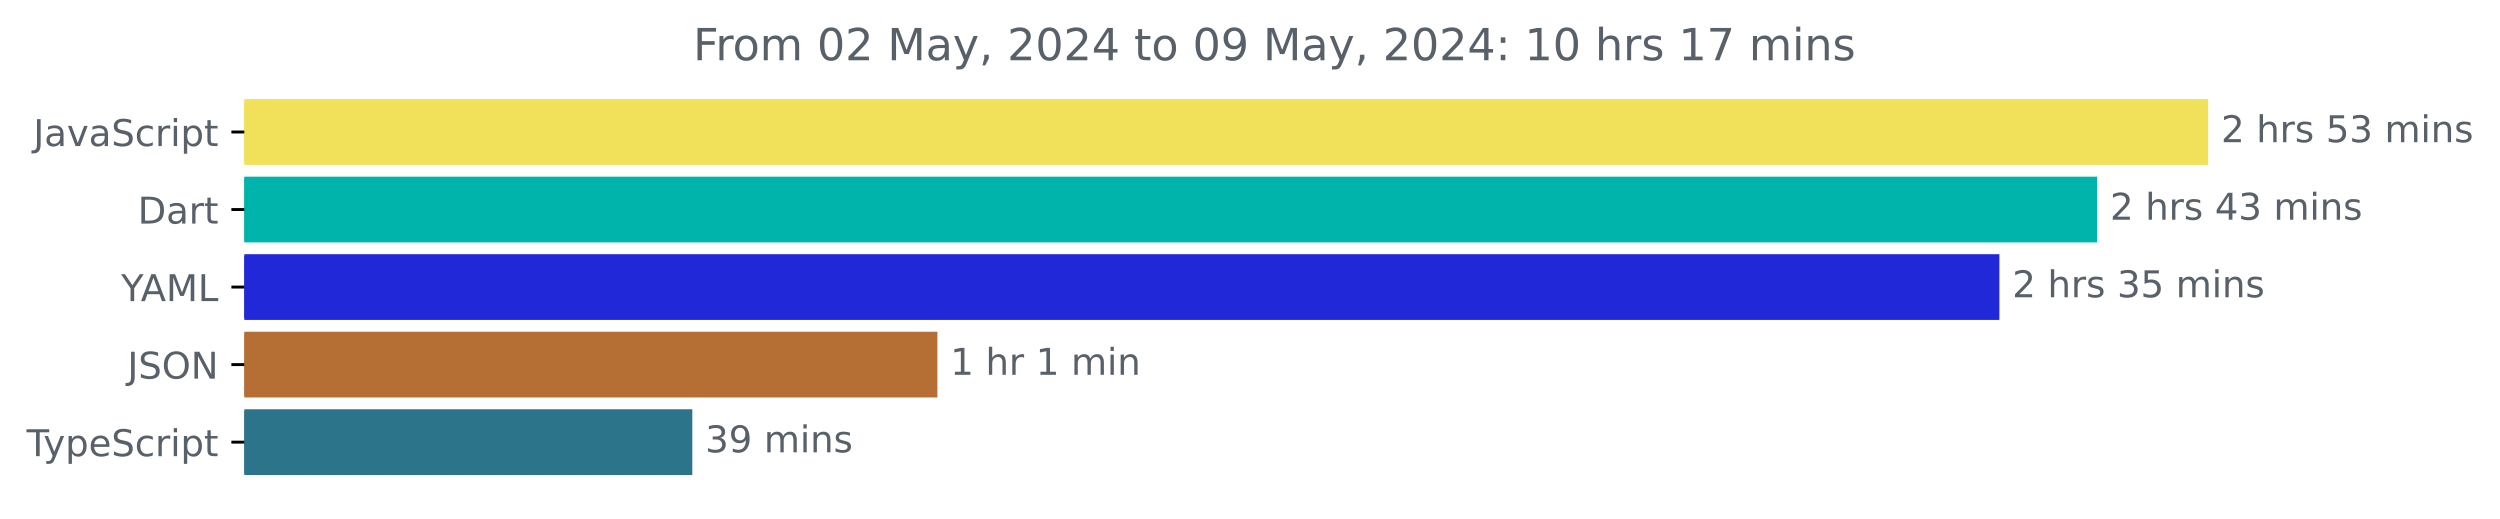
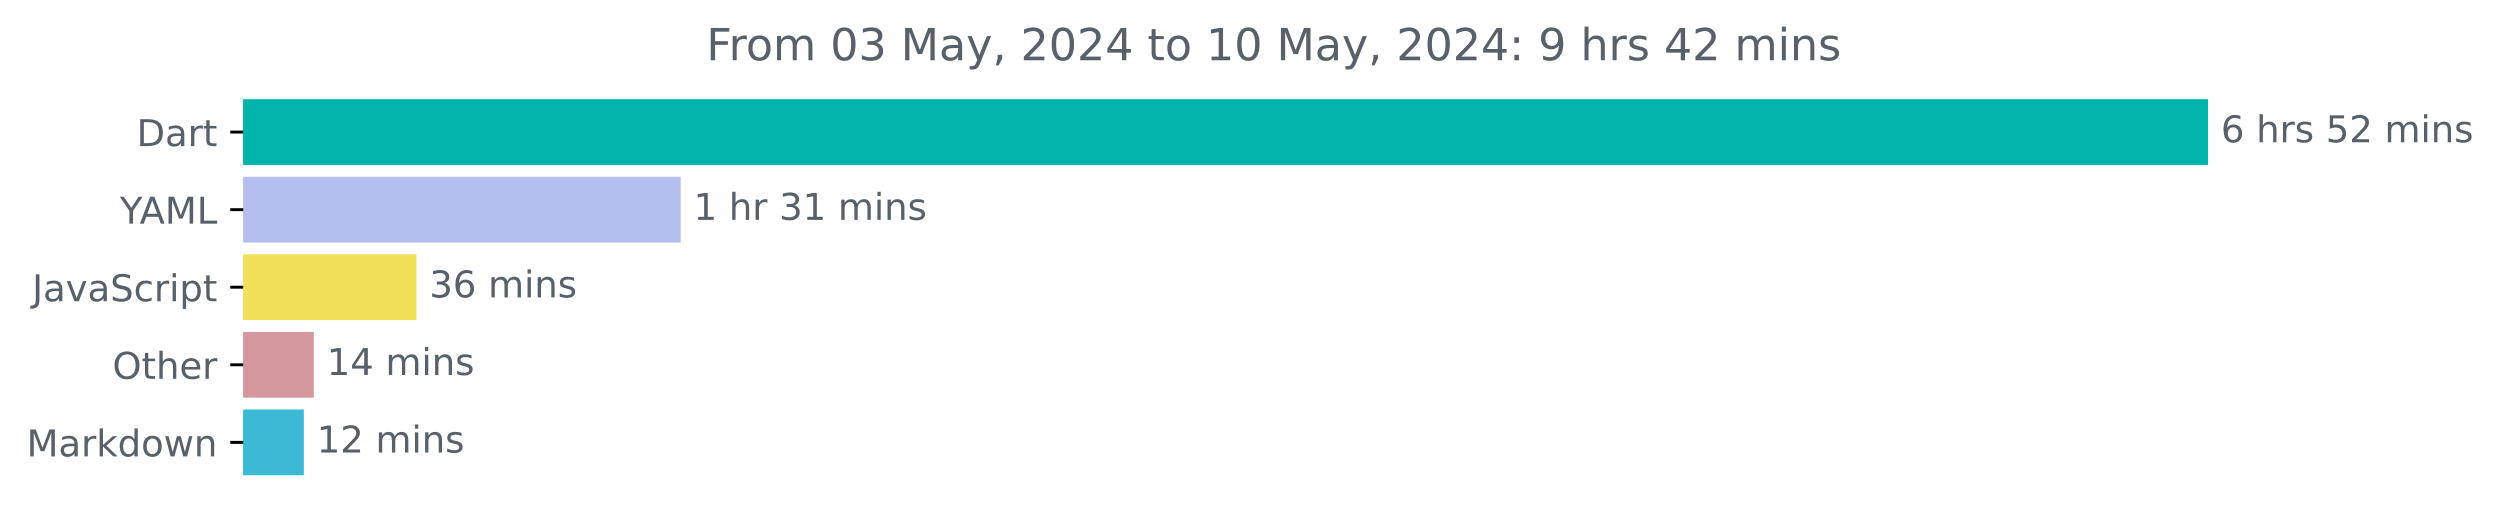
- <svg xmlns="http://www.w3.org/2000/svg" xmlns:xlink="http://www.w3.org/1999/xlink" width="677.144pt" height="140.398pt" viewBox="0 0 677.144 140.398" version="1.1">
+ <svg xmlns="http://www.w3.org/2000/svg" xmlns:xlink="http://www.w3.org/1999/xlink" width="676.815pt" height="140.398pt" viewBox="0 0 676.815 140.398" version="1.1">
  <defs>
    <style type="text/css">*{stroke-linejoin: round; stroke-linecap: butt}</style>
  </defs>
  <g id="figure_1">
    <g id="patch_1">
-       <path d="M -0 140.398  L 677.144 140.398  L 677.144 0  L -0 0  L -0 140.398  z " style="fill: none" />
+       <path d="M 0 140.398  L 676.815 140.398  L 676.815 0  L 0 0  L 0 140.398  z " style="fill: none" />
    </g>
    <g id="axes_1">
      <g id="patch_2">
-         <path d="M 66.17 27.358  L 597.599 27.358  L 597.599 44.158  L 66.17 44.158  z " clip-path="url(#pbf6388effa)" style="fill: #f1e05a; stroke: #f1e05a; stroke-linejoin: miter" />
+         <path d="M 65.841 27.358  L 597.269 27.358  L 597.269 44.158  L 65.841 44.158  z " clip-path="url(#p92c3912e3e)" style="fill: #00b4ab; stroke: #00b4ab; stroke-linejoin: miter" />
      </g>
      <g id="patch_3">
-         <path d="M 66.17 48.358  L 567.529 48.358  L 567.529 65.158  L 66.17 65.158  z " clip-path="url(#pbf6388effa)" style="fill: #00b4ab; stroke: #00b4ab; stroke-linejoin: miter" />
+         <path d="M 65.841 48.358  L 183.777 48.358  L 183.777 65.158  L 65.841 65.158  z " clip-path="url(#p92c3912e3e)" style="fill: #b4bfef; stroke: #b4bfef; stroke-linejoin: miter" />
      </g>
      <g id="patch_4">
-         <path d="M 66.17 69.358  L 541.052 69.358  L 541.052 86.158  L 66.17 86.158  z " clip-path="url(#pbf6388effa)" style="fill: #2028d7; stroke: #2028d7; stroke-linejoin: miter" />
+         <path d="M 65.841 69.358  L 112.235 69.358  L 112.235 86.158  L 65.841 86.158  z " clip-path="url(#p92c3912e3e)" style="fill: #f1e05a; stroke: #f1e05a; stroke-linejoin: miter" />
      </g>
      <g id="patch_5">
-         <path d="M 66.17 90.358  L 253.4 90.358  L 253.4 107.158  L 66.17 107.158  z " clip-path="url(#pbf6388effa)" style="fill: #b56f34; stroke: #b56f34; stroke-linejoin: miter" />
+         <path d="M 65.841 90.358  L 84.458 90.358  L 84.458 107.158  L 65.841 107.158  z " clip-path="url(#p92c3912e3e)" style="fill: #d4979e; stroke: #d4979e; stroke-linejoin: miter" />
      </g>
      <g id="patch_6">
-         <path d="M 66.17 111.358  L 187.018 111.358  L 187.018 128.158  L 66.17 128.158  z " clip-path="url(#pbf6388effa)" style="fill: #2b7489; stroke: #2b7489; stroke-linejoin: miter" />
+         <path d="M 65.841 111.358  L 81.756 111.358  L 81.756 128.158  L 65.841 128.158  z " clip-path="url(#p92c3912e3e)" style="fill: #3cb9d4; stroke: #3cb9d4; stroke-linejoin: miter" />
      </g>
      <g id="matplotlib.axis_1" />
      <g id="matplotlib.axis_2">
        <g id="ytick_1">
          <g id="line2d_1">
            <defs>
-               <path id="mfb0bb3ae51" d="M 0 0  L -3.5 0  " style="stroke: #000000; stroke-width: 0.8" />
+               <path id="m6c94b67797" d="M 0 0  L -3.5 0  " style="stroke: #000000; stroke-width: 0.8" />
            </defs>
            <g>
-               <use xlink:href="#mfb0bb3ae51" x="66.17" y="35.758" style="stroke: #000000; stroke-width: 0.8" />
+               <use xlink:href="#m6c94b67797" x="65.841" y="35.758" style="stroke: #000000; stroke-width: 0.8" />
            </g>
          </g>
          <g id="text_1">
-             <g style="fill: #586069" transform="translate(9.040625 39.55734) scale(0.1 -0.1)">
+             <g style="fill: #586069" transform="translate(36.98125 39.55734) scale(0.1 -0.1)">
+               <defs>
+                 <path id="DejaVuSans-44" d="M 1259 4147  L 1259 519  L 2022 519  Q 2988 519 3436 956  Q 3884 1394 3884 2338  Q 3884 3275 3436 3711  Q 2988 4147 2022 4147  L 1259 4147  z M 628 4666  L 1925 4666  Q 3281 4666 3915 4102  Q 4550 3538 4550 2338  Q 4550 1131 3912 565  Q 3275 0 1925 0  L 628 0  L 628 4666  z " transform="scale(0.015625)" />
+                 <path id="DejaVuSans-61" d="M 2194 1759  Q 1497 1759 1228 1600  Q 959 1441 959 1056  Q 959 750 1161 570  Q 1363 391 1709 391  Q 2188 391 2477 730  Q 2766 1069 2766 1631  L 2766 1759  L 2194 1759  z M 3341 1997  L 3341 0  L 2766 0  L 2766 531  Q 2569 213 2275 61  Q 1981 -91 1556 -91  Q 1019 -91 701 211  Q 384 513 384 1019  Q 384 1609 779 1909  Q 1175 2209 1959 2209  L 2766 2209  L 2766 2266  Q 2766 2663 2505 2880  Q 2244 3097 1772 3097  Q 1472 3097 1187 3025  Q 903 2953 641 2809  L 641 3341  Q 956 3463 1253 3523  Q 1550 3584 1831 3584  Q 2591 3584 2966 3190  Q 3341 2797 3341 1997  z " transform="scale(0.015625)" />
+                 <path id="DejaVuSans-72" d="M 2631 2963  Q 2534 3019 2420 3045  Q 2306 3072 2169 3072  Q 1681 3072 1420 2755  Q 1159 2438 1159 1844  L 1159 0  L 581 0  L 581 3500  L 1159 3500  L 1159 2956  Q 1341 3275 1631 3429  Q 1922 3584 2338 3584  Q 2397 3584 2469 3576  Q 2541 3569 2628 3553  L 2631 2963  z " transform="scale(0.015625)" />
+                 <path id="DejaVuSans-74" d="M 1172 4494  L 1172 3500  L 2356 3500  L 2356 3053  L 1172 3053  L 1172 1153  Q 1172 725 1289 603  Q 1406 481 1766 481  L 2356 481  L 2356 0  L 1766 0  Q 1100 0 847 248  Q 594 497 594 1153  L 594 3053  L 172 3053  L 172 3500  L 594 3500  L 594 4494  L 1172 4494  z " transform="scale(0.015625)" />
+               </defs>
+               <use xlink:href="#DejaVuSans-44" />
+               <use xlink:href="#DejaVuSans-61" x="77.002" />
+               <use xlink:href="#DejaVuSans-72" x="138.281" />
+               <use xlink:href="#DejaVuSans-74" x="179.395" />
+             </g>
+           </g>
+         </g>
+         <g id="ytick_2">
+           <g id="line2d_2">
+             <g>
+               <use xlink:href="#m6c94b67797" x="65.841" y="56.758" style="stroke: #000000; stroke-width: 0.8" />
+             </g>
+           </g>
+           <g id="text_2">
+             <g style="fill: #586069" transform="translate(32.46719 60.55734) scale(0.1 -0.1)">
+               <defs>
+                 <path id="DejaVuSans-59" d="M -13 4666  L 666 4666  L 1959 2747  L 3244 4666  L 3922 4666  L 2272 2222  L 2272 0  L 1638 0  L 1638 2222  L -13 4666  z " transform="scale(0.015625)" />
+                 <path id="DejaVuSans-41" d="M 2188 4044  L 1331 1722  L 3047 1722  L 2188 4044  z M 1831 4666  L 2547 4666  L 4325 0  L 3669 0  L 3244 1197  L 1141 1197  L 716 0  L 50 0  L 1831 4666  z " transform="scale(0.015625)" />
+                 <path id="DejaVuSans-4d" d="M 628 4666  L 1569 4666  L 2759 1491  L 3956 4666  L 4897 4666  L 4897 0  L 4281 0  L 4281 4097  L 3078 897  L 2444 897  L 1241 4097  L 1241 0  L 628 0  L 628 4666  z " transform="scale(0.015625)" />
+                 <path id="DejaVuSans-4c" d="M 628 4666  L 1259 4666  L 1259 531  L 3531 531  L 3531 0  L 628 0  L 628 4666  z " transform="scale(0.015625)" />
+               </defs>
+               <use xlink:href="#DejaVuSans-59" />
+               <use xlink:href="#DejaVuSans-41" x="53.334" />
+               <use xlink:href="#DejaVuSans-4d" x="121.742" />
+               <use xlink:href="#DejaVuSans-4c" x="208.021" />
+             </g>
+           </g>
+         </g>
+         <g id="ytick_3">
+           <g id="line2d_3">
+             <g>
+               <use xlink:href="#m6c94b67797" x="65.841" y="77.758" style="stroke: #000000; stroke-width: 0.8" />
+             </g>
+           </g>
+           <g id="text_3">
+             <g style="fill: #586069" transform="translate(8.710938 81.55734) scale(0.1 -0.1)">
              <defs>
                <path id="DejaVuSans-4a" d="M 628 4666  L 1259 4666  L 1259 325  Q 1259 -519 939 -900  Q 619 -1281 -91 -1281  L -331 -1281  L -331 -750  L -134 -750  Q 284 -750 456 -515  Q 628 -281 628 325  L 628 4666  z " transform="scale(0.015625)" />
-                 <path id="DejaVuSans-61" d="M 2194 1759  Q 1497 1759 1228 1600  Q 959 1441 959 1056  Q 959 750 1161 570  Q 1363 391 1709 391  Q 2188 391 2477 730  Q 2766 1069 2766 1631  L 2766 1759  L 2194 1759  z M 3341 1997  L 3341 0  L 2766 0  L 2766 531  Q 2569 213 2275 61  Q 1981 -91 1556 -91  Q 1019 -91 701 211  Q 384 513 384 1019  Q 384 1609 779 1909  Q 1175 2209 1959 2209  L 2766 2209  L 2766 2266  Q 2766 2663 2505 2880  Q 2244 3097 1772 3097  Q 1472 3097 1187 3025  Q 903 2953 641 2809  L 641 3341  Q 956 3463 1253 3523  Q 1550 3584 1831 3584  Q 2591 3584 2966 3190  Q 3341 2797 3341 1997  z " transform="scale(0.015625)" />
                <path id="DejaVuSans-76" d="M 191 3500  L 800 3500  L 1894 563  L 2988 3500  L 3597 3500  L 2284 0  L 1503 0  L 191 3500  z " transform="scale(0.015625)" />
                <path id="DejaVuSans-53" d="M 3425 4513  L 3425 3897  Q 3066 4069 2747 4153  Q 2428 4238 2131 4238  Q 1616 4238 1336 4038  Q 1056 3838 1056 3469  Q 1056 3159 1242 3001  Q 1428 2844 1947 2747  L 2328 2669  Q 3034 2534 3370 2195  Q 3706 1856 3706 1288  Q 3706 609 3251 259  Q 2797 -91 1919 -91  Q 1588 -91 1214 -16  Q 841 59 441 206  L 441 856  Q 825 641 1194 531  Q 1563 422 1919 422  Q 2459 422 2753 634  Q 3047 847 3047 1241  Q 3047 1584 2836 1778  Q 2625 1972 2144 2069  L 1759 2144  Q 1053 2284 737 2584  Q 422 2884 422 3419  Q 422 4038 858 4394  Q 1294 4750 2059 4750  Q 2388 4750 2728 4690  Q 3069 4631 3425 4513  z " transform="scale(0.015625)" />
                <path id="DejaVuSans-63" d="M 3122 3366  L 3122 2828  Q 2878 2963 2633 3030  Q 2388 3097 2138 3097  Q 1578 3097 1268 2742  Q 959 2388 959 1747  Q 959 1106 1268 751  Q 1578 397 2138 397  Q 2388 397 2633 464  Q 2878 531 3122 666  L 3122 134  Q 2881 22 2623 -34  Q 2366 -91 2075 -91  Q 1284 -91 818 406  Q 353 903 353 1747  Q 353 2603 823 3093  Q 1294 3584 2113 3584  Q 2378 3584 2631 3529  Q 2884 3475 3122 3366  z " transform="scale(0.015625)" />
-                 <path id="DejaVuSans-72" d="M 2631 2963  Q 2534 3019 2420 3045  Q 2306 3072 2169 3072  Q 1681 3072 1420 2755  Q 1159 2438 1159 1844  L 1159 0  L 581 0  L 581 3500  L 1159 3500  L 1159 2956  Q 1341 3275 1631 3429  Q 1922 3584 2338 3584  Q 2397 3584 2469 3576  Q 2541 3569 2628 3553  L 2631 2963  z " transform="scale(0.015625)" />
                <path id="DejaVuSans-69" d="M 603 3500  L 1178 3500  L 1178 0  L 603 0  L 603 3500  z M 603 4863  L 1178 4863  L 1178 4134  L 603 4134  L 603 4863  z " transform="scale(0.015625)" />
                <path id="DejaVuSans-70" d="M 1159 525  L 1159 -1331  L 581 -1331  L 581 3500  L 1159 3500  L 1159 2969  Q 1341 3281 1617 3432  Q 1894 3584 2278 3584  Q 2916 3584 3314 3078  Q 3713 2572 3713 1747  Q 3713 922 3314 415  Q 2916 -91 2278 -91  Q 1894 -91 1617 61  Q 1341 213 1159 525  z M 3116 1747  Q 3116 2381 2855 2742  Q 2594 3103 2138 3103  Q 1681 3103 1420 2742  Q 1159 2381 1159 1747  Q 1159 1113 1420 752  Q 1681 391 2138 391  Q 2594 391 2855 752  Q 3116 1113 3116 1747  z " transform="scale(0.015625)" />
-                 <path id="DejaVuSans-74" d="M 1172 4494  L 1172 3500  L 2356 3500  L 2356 3053  L 1172 3053  L 1172 1153  Q 1172 725 1289 603  Q 1406 481 1766 481  L 2356 481  L 2356 0  L 1766 0  Q 1100 0 847 248  Q 594 497 594 1153  L 594 3053  L 172 3053  L 172 3500  L 594 3500  L 594 4494  L 1172 4494  z " transform="scale(0.015625)" />
              </defs>
              <use xlink:href="#DejaVuSans-4a" />
              <use xlink:href="#DejaVuSans-61" x="29.492" />
              <use xlink:href="#DejaVuSans-76" x="90.771" />
              <use xlink:href="#DejaVuSans-61" x="149.951" />
              <use xlink:href="#DejaVuSans-53" x="211.23" />
              <use xlink:href="#DejaVuSans-63" x="274.707" />
              <use xlink:href="#DejaVuSans-72" x="329.688" />
              <use xlink:href="#DejaVuSans-69" x="370.801" />
              <use xlink:href="#DejaVuSans-70" x="398.584" />
              <use xlink:href="#DejaVuSans-74" x="462.061" />
            </g>
          </g>
        </g>
-         <g id="ytick_2">
-           <g id="line2d_2">
-             <g>
-               <use xlink:href="#mfb0bb3ae51" x="66.17" y="56.758" style="stroke: #000000; stroke-width: 0.8" />
-             </g>
-           </g>
-           <g id="text_2">
-             <g style="fill: #586069" transform="translate(37.31094 60.55734) scale(0.1 -0.1)">
-               <defs>
-                 <path id="DejaVuSans-44" d="M 1259 4147  L 1259 519  L 2022 519  Q 2988 519 3436 956  Q 3884 1394 3884 2338  Q 3884 3275 3436 3711  Q 2988 4147 2022 4147  L 1259 4147  z M 628 4666  L 1925 4666  Q 3281 4666 3915 4102  Q 4550 3538 4550 2338  Q 4550 1131 3912 565  Q 3275 0 1925 0  L 628 0  L 628 4666  z " transform="scale(0.015625)" />
-               </defs>
-               <use xlink:href="#DejaVuSans-44" />
-               <use xlink:href="#DejaVuSans-61" x="77.002" />
-               <use xlink:href="#DejaVuSans-72" x="138.281" />
-               <use xlink:href="#DejaVuSans-74" x="179.395" />
-             </g>
-           </g>
-         </g>
-         <g id="ytick_3">
-           <g id="line2d_3">
-             <g>
-               <use xlink:href="#mfb0bb3ae51" x="66.17" y="77.758" style="stroke: #000000; stroke-width: 0.8" />
-             </g>
-           </g>
-           <g id="text_3">
-             <g style="fill: #586069" transform="translate(32.79688 81.55734) scale(0.1 -0.1)">
-               <defs>
-                 <path id="DejaVuSans-59" d="M -13 4666  L 666 4666  L 1959 2747  L 3244 4666  L 3922 4666  L 2272 2222  L 2272 0  L 1638 0  L 1638 2222  L -13 4666  z " transform="scale(0.015625)" />
-                 <path id="DejaVuSans-41" d="M 2188 4044  L 1331 1722  L 3047 1722  L 2188 4044  z M 1831 4666  L 2547 4666  L 4325 0  L 3669 0  L 3244 1197  L 1141 1197  L 716 0  L 50 0  L 1831 4666  z " transform="scale(0.015625)" />
-                 <path id="DejaVuSans-4d" d="M 628 4666  L 1569 4666  L 2759 1491  L 3956 4666  L 4897 4666  L 4897 0  L 4281 0  L 4281 4097  L 3078 897  L 2444 897  L 1241 4097  L 1241 0  L 628 0  L 628 4666  z " transform="scale(0.015625)" />
-                 <path id="DejaVuSans-4c" d="M 628 4666  L 1259 4666  L 1259 531  L 3531 531  L 3531 0  L 628 0  L 628 4666  z " transform="scale(0.015625)" />
-               </defs>
-               <use xlink:href="#DejaVuSans-59" />
-               <use xlink:href="#DejaVuSans-41" x="53.334" />
-               <use xlink:href="#DejaVuSans-4d" x="121.742" />
-               <use xlink:href="#DejaVuSans-4c" x="208.021" />
-             </g>
-           </g>
-         </g>
        <g id="ytick_4">
          <g id="line2d_4">
            <g>
-               <use xlink:href="#mfb0bb3ae51" x="66.17" y="98.758" style="stroke: #000000; stroke-width: 0.8" />
+               <use xlink:href="#m6c94b67797" x="65.841" y="98.758" style="stroke: #000000; stroke-width: 0.8" />
            </g>
          </g>
          <g id="text_4">
-             <g style="fill: #586069" transform="translate(34.51875 102.5573) scale(0.1 -0.1)">
+             <g style="fill: #586069" transform="translate(30.44687 102.5573) scale(0.1 -0.1)">
              <defs>
                <path id="DejaVuSans-4f" d="M 2522 4238  Q 1834 4238 1429 3725  Q 1025 3213 1025 2328  Q 1025 1447 1429 934  Q 1834 422 2522 422  Q 3209 422 3611 934  Q 4013 1447 4013 2328  Q 4013 3213 3611 3725  Q 3209 4238 2522 4238  z M 2522 4750  Q 3503 4750 4090 4092  Q 4678 3434 4678 2328  Q 4678 1225 4090 567  Q 3503 -91 2522 -91  Q 1538 -91 948 565  Q 359 1222 359 2328  Q 359 3434 948 4092  Q 1538 4750 2522 4750  z " transform="scale(0.015625)" />
-                 <path id="DejaVuSans-4e" d="M 628 4666  L 1478 4666  L 3547 763  L 3547 4666  L 4159 4666  L 4159 0  L 3309 0  L 1241 3903  L 1241 0  L 628 0  L 628 4666  z " transform="scale(0.015625)" />
-               </defs>
-               <use xlink:href="#DejaVuSans-4a" />
-               <use xlink:href="#DejaVuSans-53" x="29.492" />
-               <use xlink:href="#DejaVuSans-4f" x="92.969" />
-               <use xlink:href="#DejaVuSans-4e" x="171.68" />
+                 <path id="DejaVuSans-68" d="M 3513 2113  L 3513 0  L 2938 0  L 2938 2094  Q 2938 2591 2744 2837  Q 2550 3084 2163 3084  Q 1697 3084 1428 2787  Q 1159 2491 1159 1978  L 1159 0  L 581 0  L 581 4863  L 1159 4863  L 1159 2956  Q 1366 3272 1645 3428  Q 1925 3584 2291 3584  Q 2894 3584 3203 3211  Q 3513 2838 3513 2113  z " transform="scale(0.015625)" />
+                 <path id="DejaVuSans-65" d="M 3597 1894  L 3597 1613  L 953 1613  Q 991 1019 1311 708  Q 1631 397 2203 397  Q 2534 397 2845 478  Q 3156 559 3463 722  L 3463 178  Q 3153 47 2828 -22  Q 2503 -91 2169 -91  Q 1331 -91 842 396  Q 353 884 353 1716  Q 353 2575 817 3079  Q 1281 3584 2069 3584  Q 2775 3584 3186 3129  Q 3597 2675 3597 1894  z M 3022 2063  Q 3016 2534 2758 2815  Q 2500 3097 2075 3097  Q 1594 3097 1305 2825  Q 1016 2553 972 2059  L 3022 2063  z " transform="scale(0.015625)" />
+               </defs>
+               <use xlink:href="#DejaVuSans-4f" />
+               <use xlink:href="#DejaVuSans-74" x="78.711" />
+               <use xlink:href="#DejaVuSans-68" x="117.92" />
+               <use xlink:href="#DejaVuSans-65" x="181.299" />
+               <use xlink:href="#DejaVuSans-72" x="242.822" />
            </g>
          </g>
        </g>
        <g id="ytick_5">
          <g id="line2d_5">
            <g>
-               <use xlink:href="#mfb0bb3ae51" x="66.17" y="119.758" style="stroke: #000000; stroke-width: 0.8" />
+               <use xlink:href="#m6c94b67797" x="65.841" y="119.758" style="stroke: #000000; stroke-width: 0.8" />
            </g>
          </g>
          <g id="text_5">
            <g style="fill: #586069" transform="translate(7.2 123.5573) scale(0.1 -0.1)">
              <defs>
-                 <path id="DejaVuSans-54" d="M -19 4666  L 3928 4666  L 3928 4134  L 2272 4134  L 2272 0  L 1638 0  L 1638 4134  L -19 4134  L -19 4666  z " transform="scale(0.015625)" />
-                 <path id="DejaVuSans-79" d="M 2059 -325  Q 1816 -950 1584 -1140  Q 1353 -1331 966 -1331  L 506 -1331  L 506 -850  L 844 -850  Q 1081 -850 1212 -737  Q 1344 -625 1503 -206  L 1606 56  L 191 3500  L 800 3500  L 1894 763  L 2988 3500  L 3597 3500  L 2059 -325  z " transform="scale(0.015625)" />
-                 <path id="DejaVuSans-65" d="M 3597 1894  L 3597 1613  L 953 1613  Q 991 1019 1311 708  Q 1631 397 2203 397  Q 2534 397 2845 478  Q 3156 559 3463 722  L 3463 178  Q 3153 47 2828 -22  Q 2503 -91 2169 -91  Q 1331 -91 842 396  Q 353 884 353 1716  Q 353 2575 817 3079  Q 1281 3584 2069 3584  Q 2775 3584 3186 3129  Q 3597 2675 3597 1894  z M 3022 2063  Q 3016 2534 2758 2815  Q 2500 3097 2075 3097  Q 1594 3097 1305 2825  Q 1016 2553 972 2059  L 3022 2063  z " transform="scale(0.015625)" />
-               </defs>
-               <use xlink:href="#DejaVuSans-54" />
-               <use xlink:href="#DejaVuSans-79" x="45.459" />
-               <use xlink:href="#DejaVuSans-70" x="104.639" />
-               <use xlink:href="#DejaVuSans-65" x="168.115" />
-               <use xlink:href="#DejaVuSans-53" x="229.639" />
-               <use xlink:href="#DejaVuSans-63" x="293.115" />
-               <use xlink:href="#DejaVuSans-72" x="348.096" />
-               <use xlink:href="#DejaVuSans-69" x="389.209" />
-               <use xlink:href="#DejaVuSans-70" x="416.992" />
-               <use xlink:href="#DejaVuSans-74" x="480.469" />
+                 <path id="DejaVuSans-6b" d="M 581 4863  L 1159 4863  L 1159 1991  L 2875 3500  L 3609 3500  L 1753 1863  L 3688 0  L 2938 0  L 1159 1709  L 1159 0  L 581 0  L 581 4863  z " transform="scale(0.015625)" />
+                 <path id="DejaVuSans-64" d="M 2906 2969  L 2906 4863  L 3481 4863  L 3481 0  L 2906 0  L 2906 525  Q 2725 213 2448 61  Q 2172 -91 1784 -91  Q 1150 -91 751 415  Q 353 922 353 1747  Q 353 2572 751 3078  Q 1150 3584 1784 3584  Q 2172 3584 2448 3432  Q 2725 3281 2906 2969  z M 947 1747  Q 947 1113 1208 752  Q 1469 391 1925 391  Q 2381 391 2643 752  Q 2906 1113 2906 1747  Q 2906 2381 2643 2742  Q 2381 3103 1925 3103  Q 1469 3103 1208 2742  Q 947 2381 947 1747  z " transform="scale(0.015625)" />
+                 <path id="DejaVuSans-6f" d="M 1959 3097  Q 1497 3097 1228 2736  Q 959 2375 959 1747  Q 959 1119 1226 758  Q 1494 397 1959 397  Q 2419 397 2687 759  Q 2956 1122 2956 1747  Q 2956 2369 2687 2733  Q 2419 3097 1959 3097  z M 1959 3584  Q 2709 3584 3137 3096  Q 3566 2609 3566 1747  Q 3566 888 3137 398  Q 2709 -91 1959 -91  Q 1206 -91 779 398  Q 353 888 353 1747  Q 353 2609 779 3096  Q 1206 3584 1959 3584  z " transform="scale(0.015625)" />
+                 <path id="DejaVuSans-77" d="M 269 3500  L 844 3500  L 1563 769  L 2278 3500  L 2956 3500  L 3675 769  L 4391 3500  L 4966 3500  L 4050 0  L 3372 0  L 2619 2869  L 1863 0  L 1184 0  L 269 3500  z " transform="scale(0.015625)" />
+                 <path id="DejaVuSans-6e" d="M 3513 2113  L 3513 0  L 2938 0  L 2938 2094  Q 2938 2591 2744 2837  Q 2550 3084 2163 3084  Q 1697 3084 1428 2787  Q 1159 2491 1159 1978  L 1159 0  L 581 0  L 581 3500  L 1159 3500  L 1159 2956  Q 1366 3272 1645 3428  Q 1925 3584 2291 3584  Q 2894 3584 3203 3211  Q 3513 2838 3513 2113  z " transform="scale(0.015625)" />
+               </defs>
+               <use xlink:href="#DejaVuSans-4d" />
+               <use xlink:href="#DejaVuSans-61" x="86.279" />
+               <use xlink:href="#DejaVuSans-72" x="147.559" />
+               <use xlink:href="#DejaVuSans-6b" x="188.672" />
+               <use xlink:href="#DejaVuSans-64" x="246.582" />
+               <use xlink:href="#DejaVuSans-6f" x="310.059" />
+               <use xlink:href="#DejaVuSans-77" x="371.24" />
+               <use xlink:href="#DejaVuSans-6e" x="453.027" />
            </g>
          </g>
        </g>
      </g>
      <g id="text_6">
-         <g style="fill: #586069" transform="translate(601.5989 38.5175) scale(0.1 -0.1)">
-           <defs>
-             <path id="DejaVuSans-32" d="M 1228 531  L 3431 531  L 3431 0  L 469 0  L 469 531  Q 828 903 1448 1529  Q 2069 2156 2228 2338  Q 2531 2678 2651 2914  Q 2772 3150 2772 3378  Q 2772 3750 2511 3984  Q 2250 4219 1831 4219  Q 1534 4219 1204 4116  Q 875 4013 500 3803  L 500 4441  Q 881 4594 1212 4672  Q 1544 4750 1819 4750  Q 2544 4750 2975 4387  Q 3406 4025 3406 3419  Q 3406 3131 3298 2873  Q 3191 2616 2906 2266  Q 2828 2175 2409 1742  Q 1991 1309 1228 531  z " transform="scale(0.015625)" />
+         <g style="fill: #586069" transform="translate(601.2692 38.5175) scale(0.1 -0.1)">
+           <defs>
+             <path id="DejaVuSans-36" d="M 2113 2584  Q 1688 2584 1439 2293  Q 1191 2003 1191 1497  Q 1191 994 1439 701  Q 1688 409 2113 409  Q 2538 409 2786 701  Q 3034 994 3034 1497  Q 3034 2003 2786 2293  Q 2538 2584 2113 2584  z M 3366 4563  L 3366 3988  Q 3128 4100 2886 4159  Q 2644 4219 2406 4219  Q 1781 4219 1451 3797  Q 1122 3375 1075 2522  Q 1259 2794 1537 2939  Q 1816 3084 2150 3084  Q 2853 3084 3261 2657  Q 3669 2231 3669 1497  Q 3669 778 3244 343  Q 2819 -91 2113 -91  Q 1303 -91 875 529  Q 447 1150 447 2328  Q 447 3434 972 4092  Q 1497 4750 2381 4750  Q 2619 4750 2861 4703  Q 3103 4656 3366 4563  z " transform="scale(0.015625)" />
            <path id="DejaVuSans-20" transform="scale(0.015625)" />
-             <path id="DejaVuSans-68" d="M 3513 2113  L 3513 0  L 2938 0  L 2938 2094  Q 2938 2591 2744 2837  Q 2550 3084 2163 3084  Q 1697 3084 1428 2787  Q 1159 2491 1159 1978  L 1159 0  L 581 0  L 581 4863  L 1159 4863  L 1159 2956  Q 1366 3272 1645 3428  Q 1925 3584 2291 3584  Q 2894 3584 3203 3211  Q 3513 2838 3513 2113  z " transform="scale(0.015625)" />
            <path id="DejaVuSans-73" d="M 2834 3397  L 2834 2853  Q 2591 2978 2328 3040  Q 2066 3103 1784 3103  Q 1356 3103 1142 2972  Q 928 2841 928 2578  Q 928 2378 1081 2264  Q 1234 2150 1697 2047  L 1894 2003  Q 2506 1872 2764 1633  Q 3022 1394 3022 966  Q 3022 478 2636 193  Q 2250 -91 1575 -91  Q 1294 -91 989 -36  Q 684 19 347 128  L 347 722  Q 666 556 975 473  Q 1284 391 1588 391  Q 1994 391 2212 530  Q 2431 669 2431 922  Q 2431 1156 2273 1281  Q 2116 1406 1581 1522  L 1381 1569  Q 847 1681 609 1914  Q 372 2147 372 2553  Q 372 3047 722 3315  Q 1072 3584 1716 3584  Q 2034 3584 2315 3537  Q 2597 3491 2834 3397  z " transform="scale(0.015625)" />
            <path id="DejaVuSans-35" d="M 691 4666  L 3169 4666  L 3169 4134  L 1269 4134  L 1269 2991  Q 1406 3038 1543 3061  Q 1681 3084 1819 3084  Q 2600 3084 3056 2656  Q 3513 2228 3513 1497  Q 3513 744 3044 326  Q 2575 -91 1722 -91  Q 1428 -91 1123 -41  Q 819 9 494 109  L 494 744  Q 775 591 1075 516  Q 1375 441 1709 441  Q 2250 441 2565 725  Q 2881 1009 2881 1497  Q 2881 1984 2565 2268  Q 2250 2553 1709 2553  Q 1456 2553 1204 2497  Q 953 2441 691 2322  L 691 4666  z " transform="scale(0.015625)" />
-             <path id="DejaVuSans-33" d="M 2597 2516  Q 3050 2419 3304 2112  Q 3559 1806 3559 1356  Q 3559 666 3084 287  Q 2609 -91 1734 -91  Q 1441 -91 1130 -33  Q 819 25 488 141  L 488 750  Q 750 597 1062 519  Q 1375 441 1716 441  Q 2309 441 2620 675  Q 2931 909 2931 1356  Q 2931 1769 2642 2001  Q 2353 2234 1838 2234  L 1294 2234  L 1294 2753  L 1863 2753  Q 2328 2753 2575 2939  Q 2822 3125 2822 3475  Q 2822 3834 2567 4026  Q 2313 4219 1838 4219  Q 1578 4219 1281 4162  Q 984 4106 628 3988  L 628 4550  Q 988 4650 1302 4700  Q 1616 4750 1894 4750  Q 2613 4750 3031 4423  Q 3450 4097 3450 3541  Q 3450 3153 3228 2886  Q 3006 2619 2597 2516  z " transform="scale(0.015625)" />
+             <path id="DejaVuSans-32" d="M 1228 531  L 3431 531  L 3431 0  L 469 0  L 469 531  Q 828 903 1448 1529  Q 2069 2156 2228 2338  Q 2531 2678 2651 2914  Q 2772 3150 2772 3378  Q 2772 3750 2511 3984  Q 2250 4219 1831 4219  Q 1534 4219 1204 4116  Q 875 4013 500 3803  L 500 4441  Q 881 4594 1212 4672  Q 1544 4750 1819 4750  Q 2544 4750 2975 4387  Q 3406 4025 3406 3419  Q 3406 3131 3298 2873  Q 3191 2616 2906 2266  Q 2828 2175 2409 1742  Q 1991 1309 1228 531  z " transform="scale(0.015625)" />
            <path id="DejaVuSans-6d" d="M 3328 2828  Q 3544 3216 3844 3400  Q 4144 3584 4550 3584  Q 5097 3584 5394 3201  Q 5691 2819 5691 2113  L 5691 0  L 5113 0  L 5113 2094  Q 5113 2597 4934 2840  Q 4756 3084 4391 3084  Q 3944 3084 3684 2787  Q 3425 2491 3425 1978  L 3425 0  L 2847 0  L 2847 2094  Q 2847 2600 2669 2842  Q 2491 3084 2119 3084  Q 1678 3084 1418 2786  Q 1159 2488 1159 1978  L 1159 0  L 581 0  L 581 3500  L 1159 3500  L 1159 2956  Q 1356 3278 1631 3431  Q 1906 3584 2284 3584  Q 2666 3584 2933 3390  Q 3200 3197 3328 2828  z " transform="scale(0.015625)" />
-             <path id="DejaVuSans-6e" d="M 3513 2113  L 3513 0  L 2938 0  L 2938 2094  Q 2938 2591 2744 2837  Q 2550 3084 2163 3084  Q 1697 3084 1428 2787  Q 1159 2491 1159 1978  L 1159 0  L 581 0  L 581 3500  L 1159 3500  L 1159 2956  Q 1366 3272 1645 3428  Q 1925 3584 2291 3584  Q 2894 3584 3203 3211  Q 3513 2838 3513 2113  z " transform="scale(0.015625)" />
-           </defs>
-           <use xlink:href="#DejaVuSans-32" />
+           </defs>
+           <use xlink:href="#DejaVuSans-36" />
          <use xlink:href="#DejaVuSans-20" x="63.623" />
          <use xlink:href="#DejaVuSans-68" x="95.41" />
          <use xlink:href="#DejaVuSans-72" x="158.789" />
          <use xlink:href="#DejaVuSans-73" x="199.902" />
          <use xlink:href="#DejaVuSans-20" x="252.002" />
          <use xlink:href="#DejaVuSans-35" x="283.789" />
-           <use xlink:href="#DejaVuSans-33" x="347.412" />
+           <use xlink:href="#DejaVuSans-32" x="347.412" />
          <use xlink:href="#DejaVuSans-20" x="411.035" />
          <use xlink:href="#DejaVuSans-6d" x="442.822" />
          <use xlink:href="#DejaVuSans-69" x="540.234" />
          <use xlink:href="#DejaVuSans-6e" x="568.018" />
          <use xlink:href="#DejaVuSans-73" x="631.396" />
        </g>
      </g>
      <g id="text_7">
-         <g style="fill: #586069" transform="translate(571.5287 59.5175) scale(0.1 -0.1)">
-           <defs>
-             <path id="DejaVuSans-34" d="M 2419 4116  L 825 1625  L 2419 1625  L 2419 4116  z M 2253 4666  L 3047 4666  L 3047 1625  L 3713 1625  L 3713 1100  L 3047 1100  L 3047 0  L 2419 0  L 2419 1100  L 313 1100  L 313 1709  L 2253 4666  z " transform="scale(0.015625)" />
-           </defs>
-           <use xlink:href="#DejaVuSans-32" />
-           <use xlink:href="#DejaVuSans-20" x="63.623" />
-           <use xlink:href="#DejaVuSans-68" x="95.41" />
-           <use xlink:href="#DejaVuSans-72" x="158.789" />
-           <use xlink:href="#DejaVuSans-73" x="199.902" />
-           <use xlink:href="#DejaVuSans-20" x="252.002" />
-           <use xlink:href="#DejaVuSans-34" x="283.789" />
-           <use xlink:href="#DejaVuSans-33" x="347.412" />
-           <use xlink:href="#DejaVuSans-20" x="411.035" />
-           <use xlink:href="#DejaVuSans-6d" x="442.822" />
-           <use xlink:href="#DejaVuSans-69" x="540.234" />
-           <use xlink:href="#DejaVuSans-6e" x="568.018" />
-           <use xlink:href="#DejaVuSans-73" x="631.396" />
-         </g>
-       </g>
-       <g id="text_8">
-         <g style="fill: #586069" transform="translate(545.0519 80.5175) scale(0.1 -0.1)">
-           <use xlink:href="#DejaVuSans-32" />
-           <use xlink:href="#DejaVuSans-20" x="63.623" />
-           <use xlink:href="#DejaVuSans-68" x="95.41" />
-           <use xlink:href="#DejaVuSans-72" x="158.789" />
-           <use xlink:href="#DejaVuSans-73" x="199.902" />
-           <use xlink:href="#DejaVuSans-20" x="252.002" />
-           <use xlink:href="#DejaVuSans-33" x="283.789" />
-           <use xlink:href="#DejaVuSans-35" x="347.412" />
-           <use xlink:href="#DejaVuSans-20" x="411.035" />
-           <use xlink:href="#DejaVuSans-6d" x="442.822" />
-           <use xlink:href="#DejaVuSans-69" x="540.234" />
-           <use xlink:href="#DejaVuSans-6e" x="568.018" />
-           <use xlink:href="#DejaVuSans-73" x="631.396" />
-         </g>
-       </g>
-       <g id="text_9">
-         <g style="fill: #586069" transform="translate(257.3996 101.5175) scale(0.1 -0.1)">
+         <g style="fill: #586069" transform="translate(187.7774 59.5175) scale(0.1 -0.1)">
          <defs>
            <path id="DejaVuSans-31" d="M 794 531  L 1825 531  L 1825 4091  L 703 3866  L 703 4441  L 1819 4666  L 2450 4666  L 2450 531  L 3481 531  L 3481 0  L 794 0  L 794 531  z " transform="scale(0.015625)" />
+             <path id="DejaVuSans-33" d="M 2597 2516  Q 3050 2419 3304 2112  Q 3559 1806 3559 1356  Q 3559 666 3084 287  Q 2609 -91 1734 -91  Q 1441 -91 1130 -33  Q 819 25 488 141  L 488 750  Q 750 597 1062 519  Q 1375 441 1716 441  Q 2309 441 2620 675  Q 2931 909 2931 1356  Q 2931 1769 2642 2001  Q 2353 2234 1838 2234  L 1294 2234  L 1294 2753  L 1863 2753  Q 2328 2753 2575 2939  Q 2822 3125 2822 3475  Q 2822 3834 2567 4026  Q 2313 4219 1838 4219  Q 1578 4219 1281 4162  Q 984 4106 628 3988  L 628 4550  Q 988 4650 1302 4700  Q 1616 4750 1894 4750  Q 2613 4750 3031 4423  Q 3450 4097 3450 3541  Q 3450 3153 3228 2886  Q 3006 2619 2597 2516  z " transform="scale(0.015625)" />
          </defs>
          <use xlink:href="#DejaVuSans-31" />
          <use xlink:href="#DejaVuSans-20" x="63.623" />
          <use xlink:href="#DejaVuSans-68" x="95.41" />
          <use xlink:href="#DejaVuSans-72" x="158.789" />
          <use xlink:href="#DejaVuSans-20" x="199.902" />
-           <use xlink:href="#DejaVuSans-31" x="231.689" />
-           <use xlink:href="#DejaVuSans-20" x="295.312" />
-           <use xlink:href="#DejaVuSans-6d" x="327.1" />
-           <use xlink:href="#DejaVuSans-69" x="424.512" />
-           <use xlink:href="#DejaVuSans-6e" x="452.295" />
-         </g>
-       </g>
-       <g id="text_10">
-         <g style="fill: #586069" transform="translate(191.0183 122.5175) scale(0.1 -0.1)">
-           <defs>
-             <path id="DejaVuSans-39" d="M 703 97  L 703 672  Q 941 559 1184 500  Q 1428 441 1663 441  Q 2288 441 2617 861  Q 2947 1281 2994 2138  Q 2813 1869 2534 1725  Q 2256 1581 1919 1581  Q 1219 1581 811 2004  Q 403 2428 403 3163  Q 403 3881 828 4315  Q 1253 4750 1959 4750  Q 2769 4750 3195 4129  Q 3622 3509 3622 2328  Q 3622 1225 3098 567  Q 2575 -91 1691 -91  Q 1453 -91 1209 -44  Q 966 3 703 97  z M 1959 2075  Q 2384 2075 2632 2365  Q 2881 2656 2881 3163  Q 2881 3666 2632 3958  Q 2384 4250 1959 4250  Q 1534 4250 1286 3958  Q 1038 3666 1038 3163  Q 1038 2656 1286 2365  Q 1534 2075 1959 2075  z " transform="scale(0.015625)" />
-           </defs>
+           <use xlink:href="#DejaVuSans-33" x="231.689" />
+           <use xlink:href="#DejaVuSans-31" x="295.312" />
+           <use xlink:href="#DejaVuSans-20" x="358.936" />
+           <use xlink:href="#DejaVuSans-6d" x="390.723" />
+           <use xlink:href="#DejaVuSans-69" x="488.135" />
+           <use xlink:href="#DejaVuSans-6e" x="515.918" />
+           <use xlink:href="#DejaVuSans-73" x="579.297" />
+         </g>
+       </g>
+       <g id="text_8">
+         <g style="fill: #586069" transform="translate(116.2346 80.5175) scale(0.1 -0.1)">
          <use xlink:href="#DejaVuSans-33" />
-           <use xlink:href="#DejaVuSans-39" x="63.623" />
+           <use xlink:href="#DejaVuSans-36" x="63.623" />
          <use xlink:href="#DejaVuSans-20" x="127.246" />
          <use xlink:href="#DejaVuSans-6d" x="159.033" />
          <use xlink:href="#DejaVuSans-69" x="256.445" />
          <use xlink:href="#DejaVuSans-6e" x="284.229" />
          <use xlink:href="#DejaVuSans-73" x="347.607" />
        </g>
      </g>
+       <g id="text_9">
+         <g style="fill: #586069" transform="translate(88.45827 101.5175) scale(0.1 -0.1)">
+           <defs>
+             <path id="DejaVuSans-34" d="M 2419 4116  L 825 1625  L 2419 1625  L 2419 4116  z M 2253 4666  L 3047 4666  L 3047 1625  L 3713 1625  L 3713 1100  L 3047 1100  L 3047 0  L 2419 0  L 2419 1100  L 313 1100  L 313 1709  L 2253 4666  z " transform="scale(0.015625)" />
+           </defs>
+           <use xlink:href="#DejaVuSans-31" />
+           <use xlink:href="#DejaVuSans-34" x="63.623" />
+           <use xlink:href="#DejaVuSans-20" x="127.246" />
+           <use xlink:href="#DejaVuSans-6d" x="159.033" />
+           <use xlink:href="#DejaVuSans-69" x="256.445" />
+           <use xlink:href="#DejaVuSans-6e" x="284.229" />
+           <use xlink:href="#DejaVuSans-73" x="347.607" />
+         </g>
+       </g>
+       <g id="text_10">
+         <g style="fill: #586069" transform="translate(85.75571 122.5175) scale(0.1 -0.1)">
+           <use xlink:href="#DejaVuSans-31" />
+           <use xlink:href="#DejaVuSans-32" x="63.623" />
+           <use xlink:href="#DejaVuSans-20" x="127.246" />
+           <use xlink:href="#DejaVuSans-6d" x="159.033" />
+           <use xlink:href="#DejaVuSans-69" x="256.445" />
+           <use xlink:href="#DejaVuSans-6e" x="284.229" />
+           <use xlink:href="#DejaVuSans-73" x="347.607" />
+         </g>
+       </g>
      <g id="text_11">
-         <g style="fill: #586069" transform="translate(187.7491 16.31812) scale(0.12 -0.12)">
+         <g style="fill: #586069" transform="translate(191.2369 16.31812) scale(0.12 -0.12)">
          <defs>
            <path id="DejaVuSans-46" d="M 628 4666  L 3309 4666  L 3309 4134  L 1259 4134  L 1259 2759  L 3109 2759  L 3109 2228  L 1259 2228  L 1259 0  L 628 0  L 628 4666  z " transform="scale(0.015625)" />
-             <path id="DejaVuSans-6f" d="M 1959 3097  Q 1497 3097 1228 2736  Q 959 2375 959 1747  Q 959 1119 1226 758  Q 1494 397 1959 397  Q 2419 397 2687 759  Q 2956 1122 2956 1747  Q 2956 2369 2687 2733  Q 2419 3097 1959 3097  z M 1959 3584  Q 2709 3584 3137 3096  Q 3566 2609 3566 1747  Q 3566 888 3137 398  Q 2709 -91 1959 -91  Q 1206 -91 779 398  Q 353 888 353 1747  Q 353 2609 779 3096  Q 1206 3584 1959 3584  z " transform="scale(0.015625)" />
            <path id="DejaVuSans-30" d="M 2034 4250  Q 1547 4250 1301 3770  Q 1056 3291 1056 2328  Q 1056 1369 1301 889  Q 1547 409 2034 409  Q 2525 409 2770 889  Q 3016 1369 3016 2328  Q 3016 3291 2770 3770  Q 2525 4250 2034 4250  z M 2034 4750  Q 2819 4750 3233 4129  Q 3647 3509 3647 2328  Q 3647 1150 3233 529  Q 2819 -91 2034 -91  Q 1250 -91 836 529  Q 422 1150 422 2328  Q 422 3509 836 4129  Q 1250 4750 2034 4750  z " transform="scale(0.015625)" />
+             <path id="DejaVuSans-79" d="M 2059 -325  Q 1816 -950 1584 -1140  Q 1353 -1331 966 -1331  L 506 -1331  L 506 -850  L 844 -850  Q 1081 -850 1212 -737  Q 1344 -625 1503 -206  L 1606 56  L 191 3500  L 800 3500  L 1894 763  L 2988 3500  L 3597 3500  L 2059 -325  z " transform="scale(0.015625)" />
            <path id="DejaVuSans-2c" d="M 750 794  L 1409 794  L 1409 256  L 897 -744  L 494 -744  L 750 256  L 750 794  z " transform="scale(0.015625)" />
            <path id="DejaVuSans-3a" d="M 750 794  L 1409 794  L 1409 0  L 750 0  L 750 794  z M 750 3309  L 1409 3309  L 1409 2516  L 750 2516  L 750 3309  z " transform="scale(0.015625)" />
-             <path id="DejaVuSans-37" d="M 525 4666  L 3525 4666  L 3525 4397  L 1831 0  L 1172 0  L 2766 4134  L 525 4134  L 525 4666  z " transform="scale(0.015625)" />
+             <path id="DejaVuSans-39" d="M 703 97  L 703 672  Q 941 559 1184 500  Q 1428 441 1663 441  Q 2288 441 2617 861  Q 2947 1281 2994 2138  Q 2813 1869 2534 1725  Q 2256 1581 1919 1581  Q 1219 1581 811 2004  Q 403 2428 403 3163  Q 403 3881 828 4315  Q 1253 4750 1959 4750  Q 2769 4750 3195 4129  Q 3622 3509 3622 2328  Q 3622 1225 3098 567  Q 2575 -91 1691 -91  Q 1453 -91 1209 -44  Q 966 3 703 97  z M 1959 2075  Q 2384 2075 2632 2365  Q 2881 2656 2881 3163  Q 2881 3666 2632 3958  Q 2384 4250 1959 4250  Q 1534 4250 1286 3958  Q 1038 3666 1038 3163  Q 1038 2656 1286 2365  Q 1534 2075 1959 2075  z " transform="scale(0.015625)" />
          </defs>
          <use xlink:href="#DejaVuSans-46" />
          <use xlink:href="#DejaVuSans-72" x="50.27" />
          <use xlink:href="#DejaVuSans-6f" x="89.133" />
          <use xlink:href="#DejaVuSans-6d" x="150.314" />
          <use xlink:href="#DejaVuSans-20" x="247.727" />
          <use xlink:href="#DejaVuSans-30" x="279.514" />
-           <use xlink:href="#DejaVuSans-32" x="343.137" />
+           <use xlink:href="#DejaVuSans-33" x="343.137" />
          <use xlink:href="#DejaVuSans-20" x="406.76" />
          <use xlink:href="#DejaVuSans-4d" x="438.547" />
          <use xlink:href="#DejaVuSans-61" x="524.826" />
          <use xlink:href="#DejaVuSans-79" x="586.105" />
          <use xlink:href="#DejaVuSans-2c" x="645.285" />
          <use xlink:href="#DejaVuSans-20" x="677.072" />
          <use xlink:href="#DejaVuSans-32" x="708.859" />
          <use xlink:href="#DejaVuSans-30" x="772.482" />
          <use xlink:href="#DejaVuSans-32" x="836.105" />
          <use xlink:href="#DejaVuSans-34" x="899.729" />
          <use xlink:href="#DejaVuSans-20" x="963.352" />
          <use xlink:href="#DejaVuSans-74" x="995.139" />
          <use xlink:href="#DejaVuSans-6f" x="1034.348" />
          <use xlink:href="#DejaVuSans-20" x="1095.529" />
-           <use xlink:href="#DejaVuSans-30" x="1127.316" />
-           <use xlink:href="#DejaVuSans-39" x="1190.939" />
+           <use xlink:href="#DejaVuSans-31" x="1127.316" />
+           <use xlink:href="#DejaVuSans-30" x="1190.939" />
          <use xlink:href="#DejaVuSans-20" x="1254.562" />
          <use xlink:href="#DejaVuSans-4d" x="1286.35" />
          <use xlink:href="#DejaVuSans-61" x="1372.629" />
          <use xlink:href="#DejaVuSans-79" x="1433.908" />
          <use xlink:href="#DejaVuSans-2c" x="1493.088" />
          <use xlink:href="#DejaVuSans-20" x="1524.875" />
          <use xlink:href="#DejaVuSans-32" x="1556.662" />
          <use xlink:href="#DejaVuSans-30" x="1620.285" />
          <use xlink:href="#DejaVuSans-32" x="1683.908" />
          <use xlink:href="#DejaVuSans-34" x="1747.531" />
          <use xlink:href="#DejaVuSans-3a" x="1811.154" />
          <use xlink:href="#DejaVuSans-20" x="1844.846" />
-           <use xlink:href="#DejaVuSans-31" x="1876.633" />
-           <use xlink:href="#DejaVuSans-30" x="1940.256" />
-           <use xlink:href="#DejaVuSans-20" x="2003.879" />
-           <use xlink:href="#DejaVuSans-68" x="2035.666" />
-           <use xlink:href="#DejaVuSans-72" x="2099.045" />
-           <use xlink:href="#DejaVuSans-73" x="2140.158" />
-           <use xlink:href="#DejaVuSans-20" x="2192.258" />
-           <use xlink:href="#DejaVuSans-31" x="2224.045" />
-           <use xlink:href="#DejaVuSans-37" x="2287.668" />
-           <use xlink:href="#DejaVuSans-20" x="2351.291" />
-           <use xlink:href="#DejaVuSans-6d" x="2383.078" />
-           <use xlink:href="#DejaVuSans-69" x="2480.49" />
-           <use xlink:href="#DejaVuSans-6e" x="2508.273" />
-           <use xlink:href="#DejaVuSans-73" x="2571.652" />
+           <use xlink:href="#DejaVuSans-39" x="1876.633" />
+           <use xlink:href="#DejaVuSans-20" x="1940.256" />
+           <use xlink:href="#DejaVuSans-68" x="1972.043" />
+           <use xlink:href="#DejaVuSans-72" x="2035.422" />
+           <use xlink:href="#DejaVuSans-73" x="2076.535" />
+           <use xlink:href="#DejaVuSans-20" x="2128.635" />
+           <use xlink:href="#DejaVuSans-34" x="2160.422" />
+           <use xlink:href="#DejaVuSans-32" x="2224.045" />
+           <use xlink:href="#DejaVuSans-20" x="2287.668" />
+           <use xlink:href="#DejaVuSans-6d" x="2319.455" />
+           <use xlink:href="#DejaVuSans-69" x="2416.867" />
+           <use xlink:href="#DejaVuSans-6e" x="2444.65" />
+           <use xlink:href="#DejaVuSans-73" x="2508.029" />
        </g>
      </g>
    </g>
  </g>
  <defs>
-     <clipPath id="pbf6388effa">
-       <rect x="66.17" y="22.318" width="558" height="110.88" />
+     <clipPath id="p92c3912e3e">
+       <rect x="65.841" y="22.318" width="558" height="110.88" />
    </clipPath>
  </defs>
</svg>
